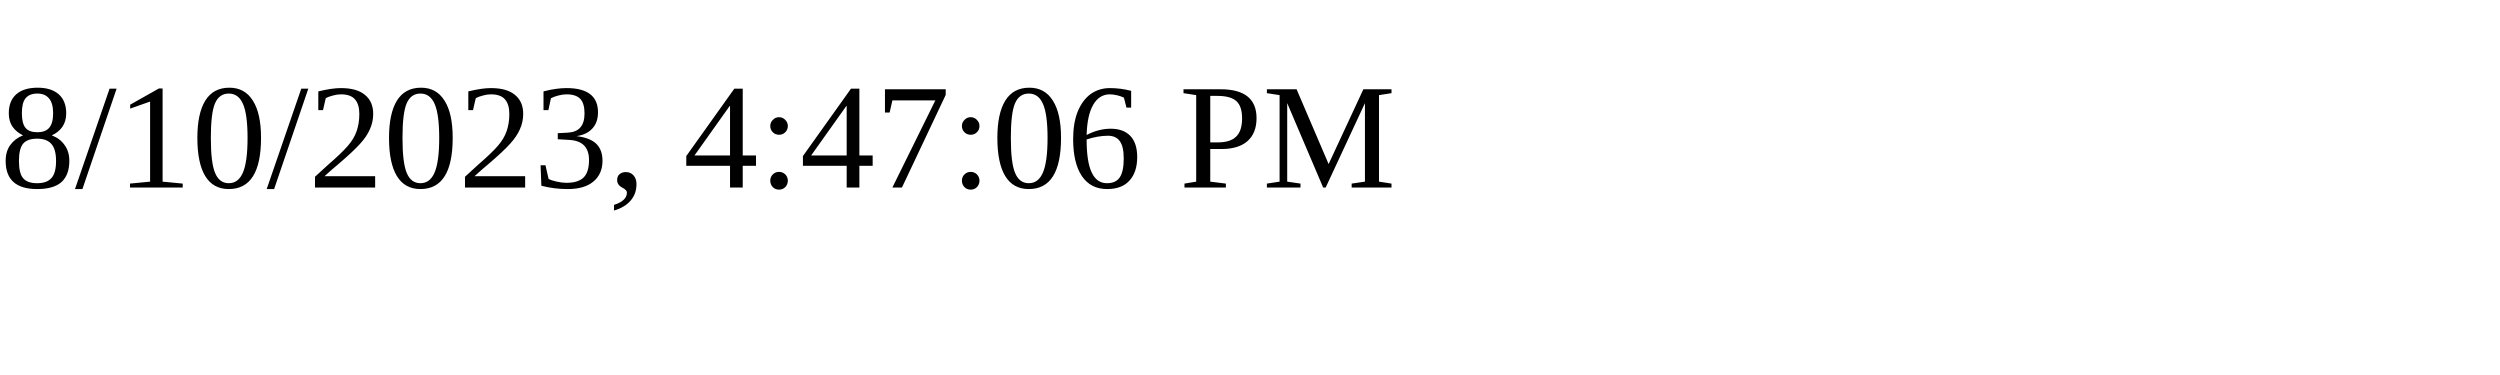
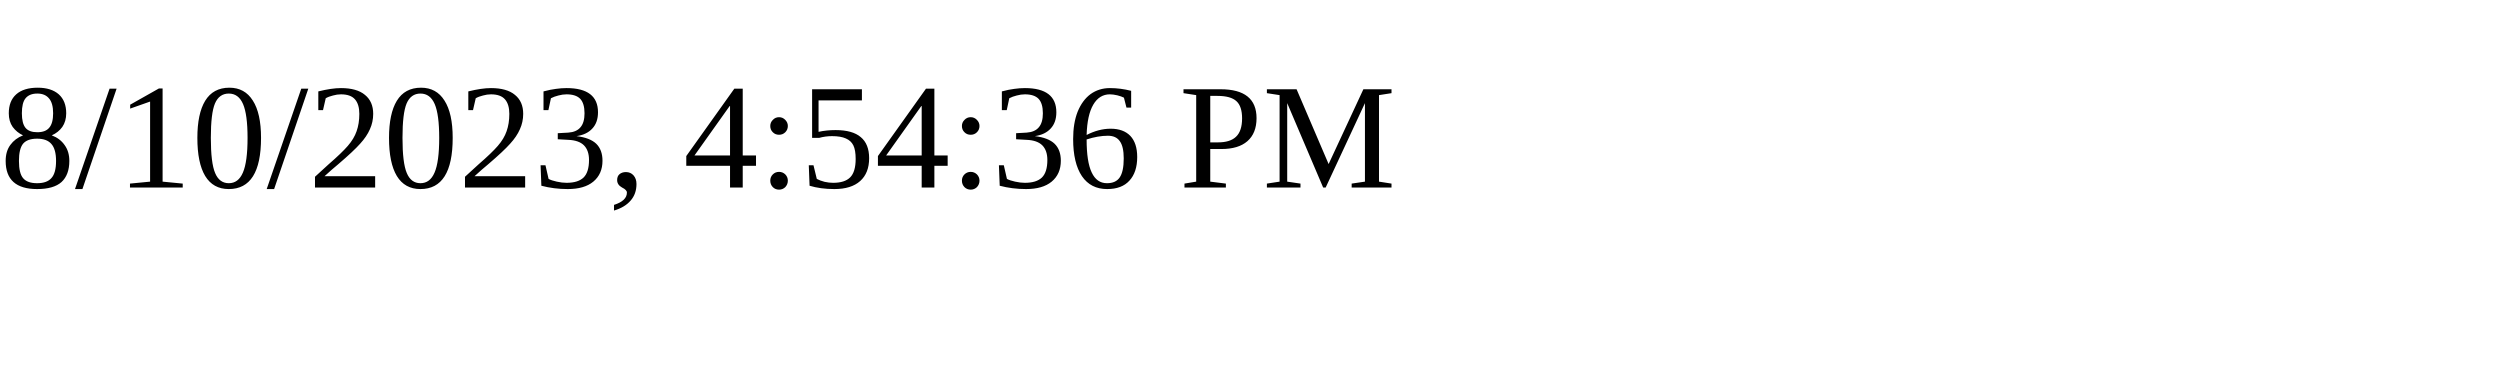
<svg xmlns="http://www.w3.org/2000/svg" height="30" width="200">
-   <text x="0" y="15">8/10/2023, 4:47:06 PM</text>
+   <text x="0" y="15">8/10/2023, 4:54:36 PM</text>
</svg>
